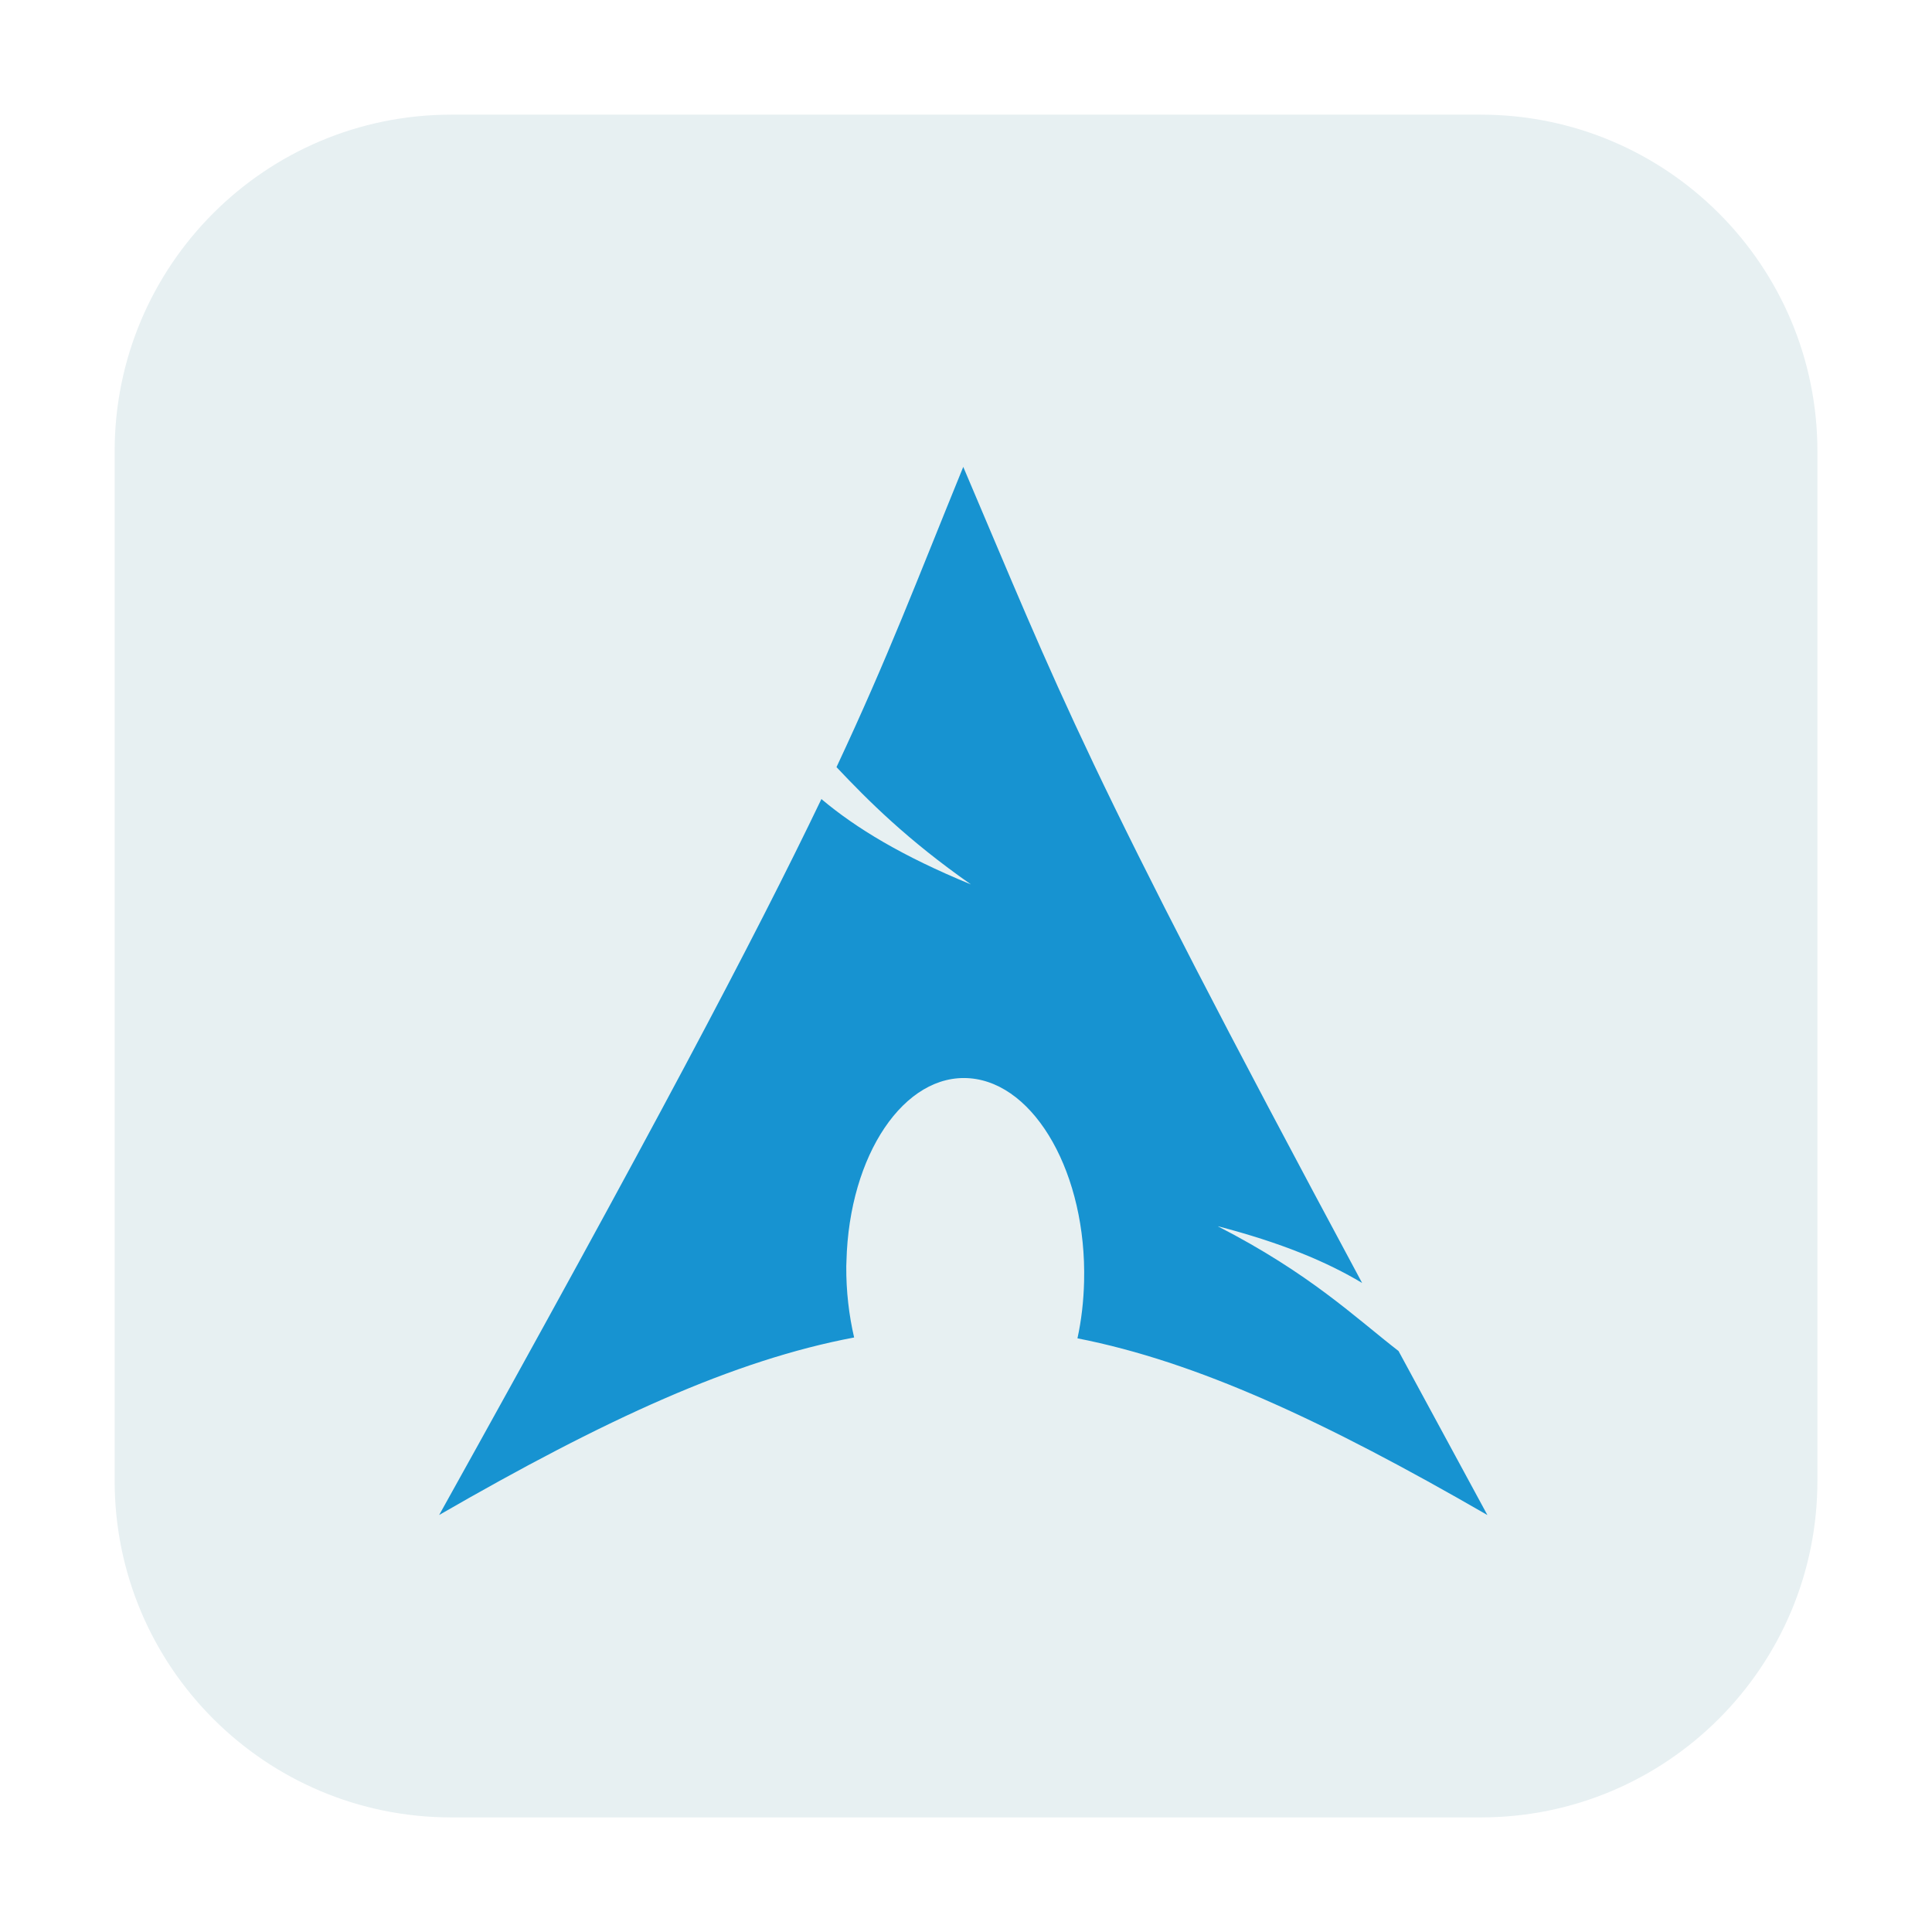
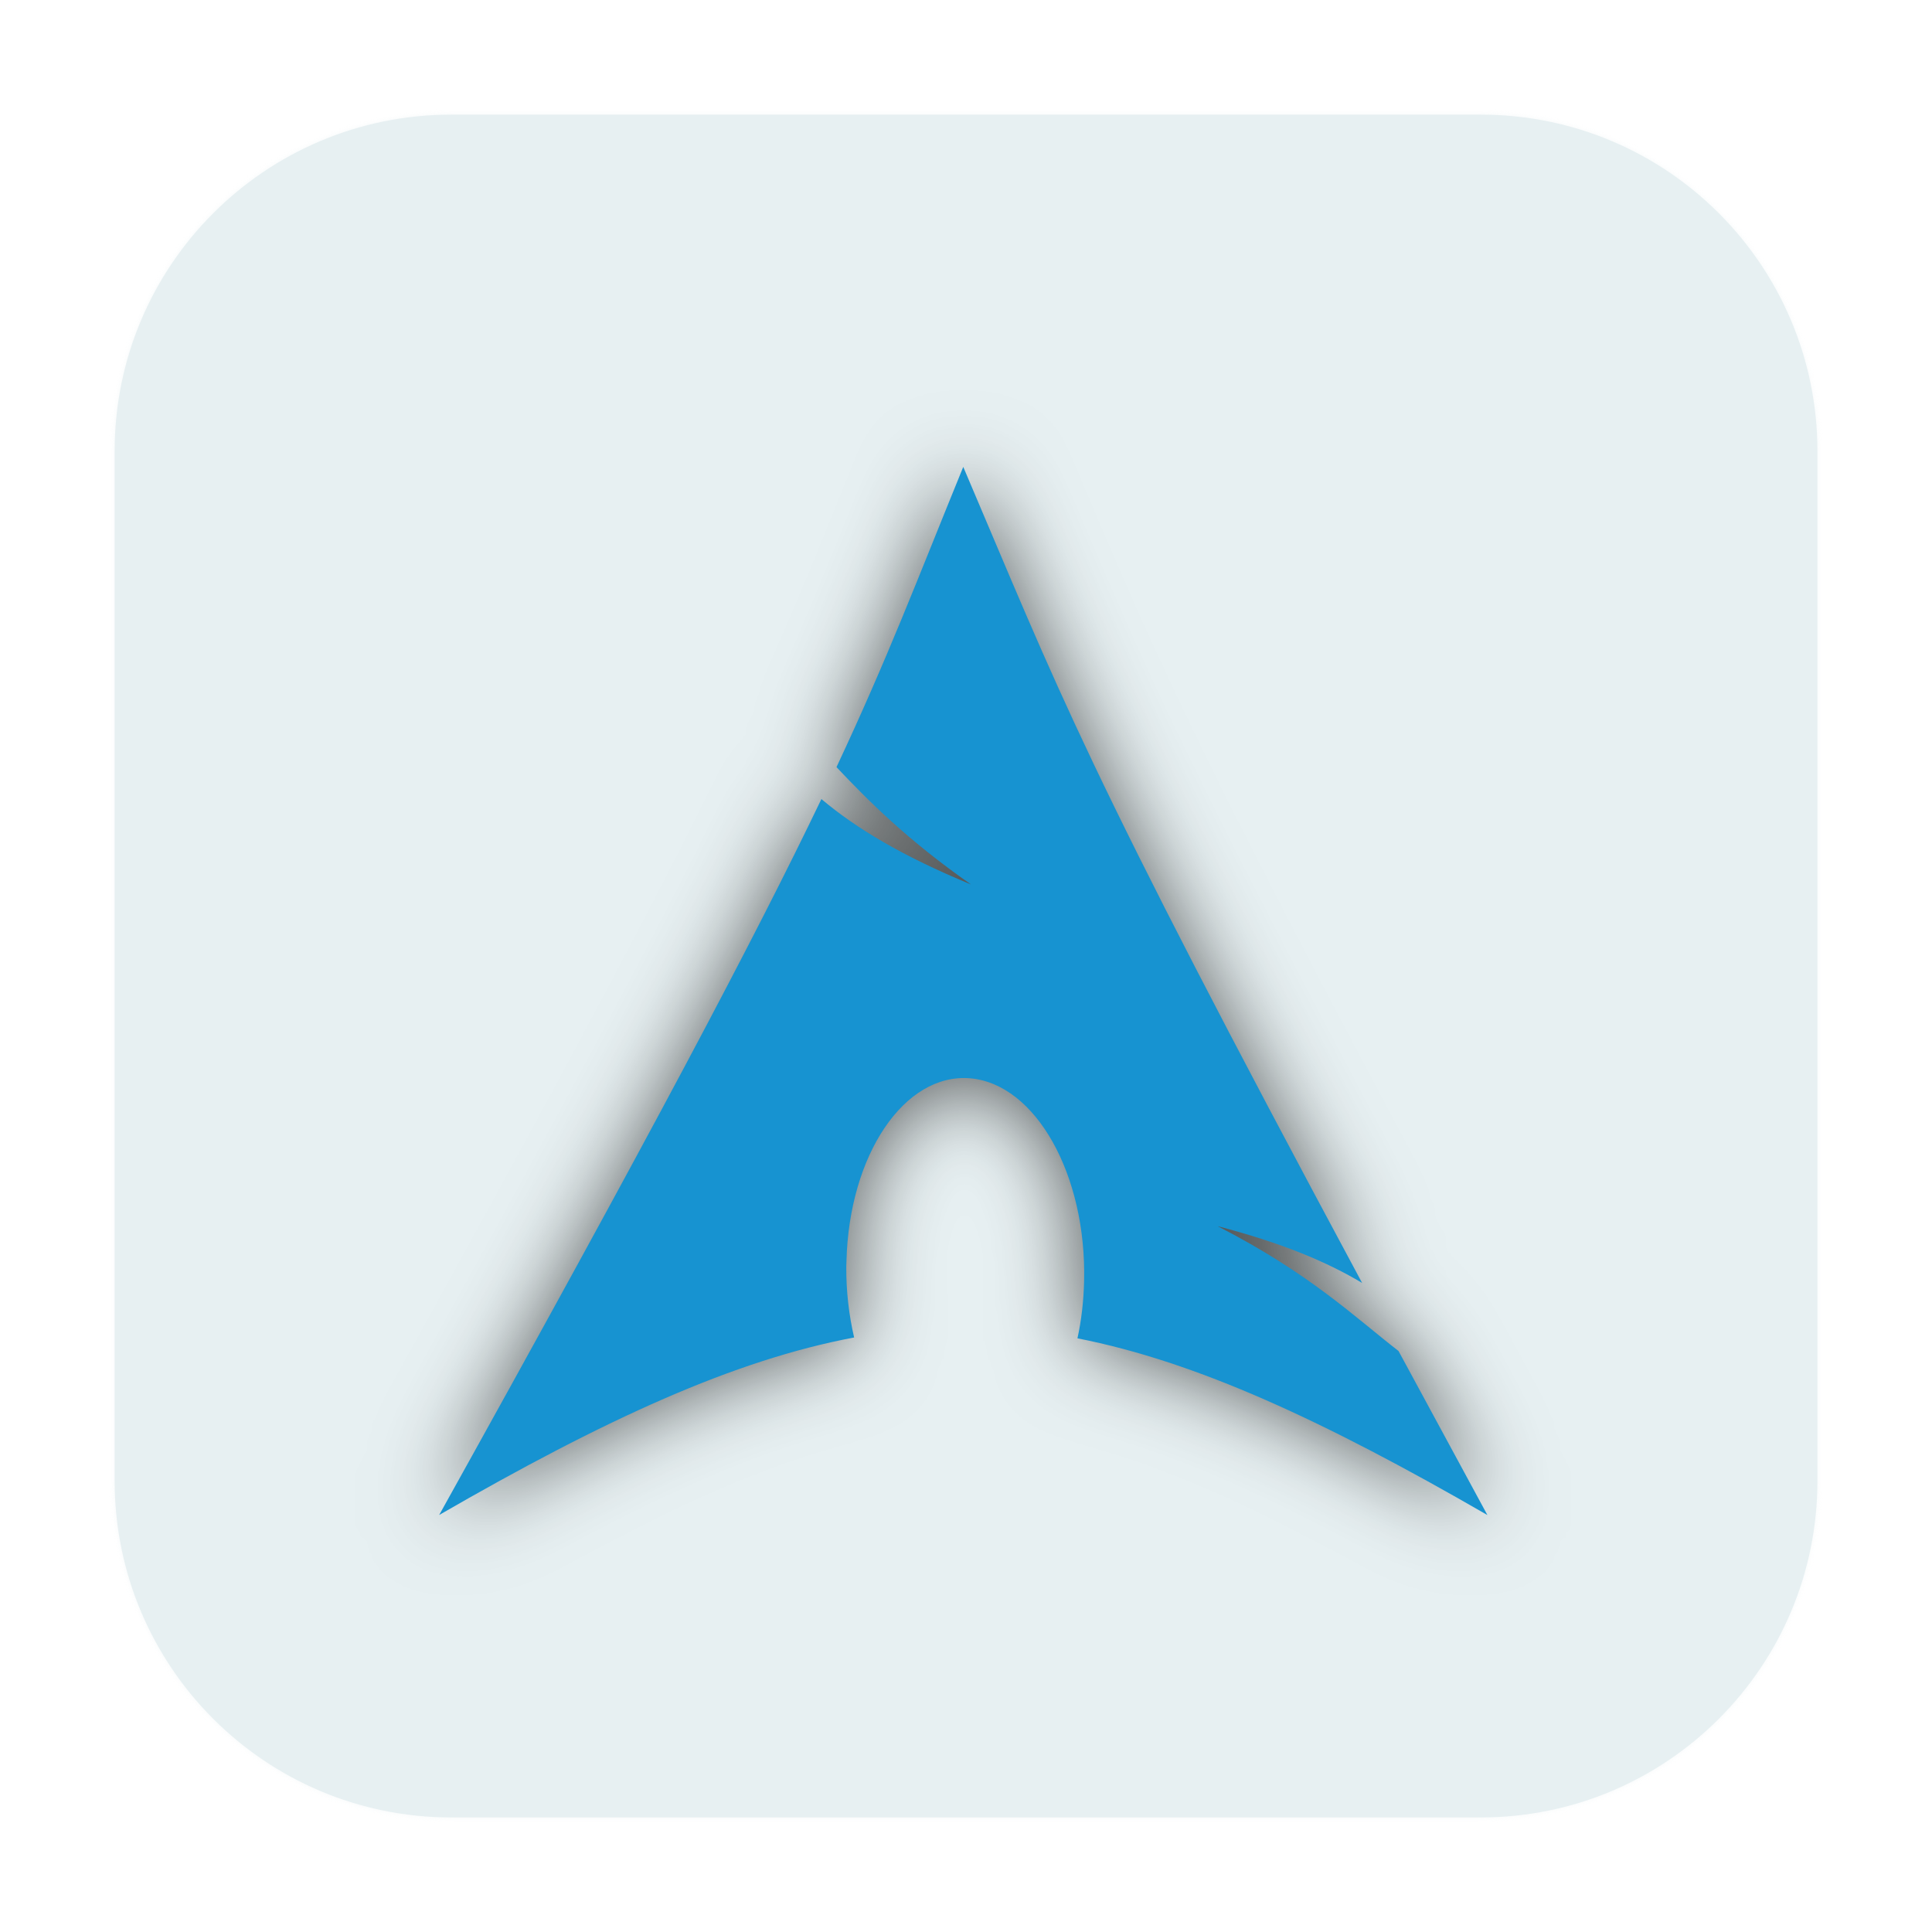
<svg xmlns="http://www.w3.org/2000/svg" width="32" height="32" version="1.1" viewBox="0 0 32 32" id="svg8">
-   <defs id="defs12" />
-   <g id="start-here-archlinux">
+   <defs id="defs12">
+     <filter style="color-interpolation-filters:sRGB" id="filter1717" x="-0.096" width="1.192" y="-0.096" height="1.192">
+       <feGaussianBlur stdDeviation="0.694" id="feGaussianBlur1719" />
+     </filter>
+     <filter style="color-interpolation-filters:sRGB" id="filter1580" x="-0.004" width="1.007" y="-0.004" height="1.007">
+       <feGaussianBlur stdDeviation="0.042" id="feGaussianBlur1582" />
+     </filter>
+   </defs>
+   <g id="distributor-logo-archlinux">
+     <rect ry="5.575" y="1.899" x="1.899" height="28.203" width="28.203" id="rect4497-3-6-3-3-3" style="opacity:0.397;fill:#e7f0f2;fill-opacity:1;fill-rule:evenodd;stroke:none;stroke-width:0.159;stroke-linecap:round;stroke-linejoin:bevel;stroke-miterlimit:4;stroke-dasharray:none;stroke-dashoffset:0;stroke-opacity:1;filter:url(#filter1580)" />
    <rect ry="5.575" y="1.899" x="1.899" height="28.203" width="28.203" id="rect4497-3-6-3-3" style="opacity:1;fill:#e7f0f2;fill-opacity:1;fill-rule:evenodd;stroke:none;stroke-width:0.159;stroke-linecap:round;stroke-linejoin:bevel;stroke-miterlimit:4;stroke-dasharray:none;stroke-dashoffset:0;stroke-opacity:1" />
-     <path style="fill:#1793d1;fill-opacity:1;fill-rule:evenodd;stroke:none;stroke-width:0.014;stroke-linecap:round;stroke-linejoin:round;stroke-miterlimit:10;stroke-dasharray:none;stroke-opacity:1" d="m 15.955,7.732 c -0.773,1.895 -1.239,3.136 -2.1,4.974 0.528,0.559 1.175,1.207 2.227,1.943 -1.131,-0.465 -1.901,-0.929 -2.477,-1.414 C 12.503,15.533 10.775,18.802 7.274,25.093 c 2.751,-1.588 4.885,-2.566 6.873,-2.94 -0.085,-0.367 -0.133,-0.765 -0.13,-1.179 l 0.003,-0.085 c 0.044,-1.763 0.961,-3.121 2.048,-3.029 1.086,0.092 1.931,1.599 1.888,3.362 -0.008,0.332 -0.045,0.649 -0.11,0.945 1.966,0.385 4.077,1.36 6.79,2.927 -0.535,-0.985 -1.015,-1.871 -1.472,-2.717 -0.719,-0.557 -1.466,-1.282 -2.995,-2.067 1.051,0.273 1.805,0.588 2.392,0.94 C 17.921,12.613 17.545,11.465 15.954,7.732 Z" id="archlinux" />
+     <path id="arch_linux" d="m 15.955,7.732 c -0.773,1.895 -1.239,3.136 -2.1,4.974 0.528,0.559 1.175,1.207 2.227,1.943 -1.131,-0.465 -1.901,-0.929 -2.477,-1.414 -1.101,2.298 -2.829,5.567 -6.33,11.858 2.751,-1.588 4.885,-2.566 6.873,-2.94 -0.085,-0.367 -0.133,-0.765 -0.13,-1.179 l 0.003,-0.085 c 0.044,-1.763 0.961,-3.121 2.047,-3.029 1.086,0.092 1.931,1.599 1.888,3.362 -0.008,0.332 -0.045,0.649 -0.11,0.945 1.966,0.385 4.077,1.36 6.79,2.927 -0.535,-0.985 -1.015,-1.871 -1.472,-2.717 -0.719,-0.557 -1.466,-1.282 -2.995,-2.067 1.051,0.273 1.805,0.588 2.392,0.94 C 17.921,12.613 17.545,11.465 15.954,7.732 Z" style="opacity:0.647;fill:#000000;fill-opacity:1;fill-rule:evenodd;stroke:none;stroke-width:0.014;stroke-linecap:round;stroke-linejoin:round;stroke-miterlimit:10;stroke-dasharray:none;stroke-opacity:1;filter:url(#filter1717)" />
+     <path id="archlinux" d="m 15.955,7.732 c -0.773,1.895 -1.239,3.136 -2.1,4.974 0.528,0.559 1.175,1.207 2.227,1.943 -1.131,-0.465 -1.901,-0.929 -2.477,-1.414 C 12.503,15.533 10.775,18.802 7.274,25.093 c 2.751,-1.588 4.885,-2.566 6.873,-2.94 -0.085,-0.367 -0.133,-0.765 -0.13,-1.179 l 0.003,-0.085 c 0.044,-1.763 0.961,-3.121 2.048,-3.029 1.086,0.092 1.931,1.599 1.888,3.362 -0.008,0.332 -0.045,0.649 -0.11,0.945 1.966,0.385 4.077,1.36 6.79,2.927 -0.535,-0.985 -1.015,-1.871 -1.472,-2.717 -0.719,-0.557 -1.466,-1.282 -2.995,-2.067 1.051,0.273 1.805,0.588 2.392,0.94 C 17.921,12.613 17.545,11.465 15.954,7.732 Z" style="fill:#1793d1;fill-opacity:1;fill-rule:evenodd;stroke:none;stroke-width:0.014;stroke-linecap:round;stroke-linejoin:round;stroke-miterlimit:10;stroke-dasharray:none;stroke-opacity:1" />
  </g>
</svg>
